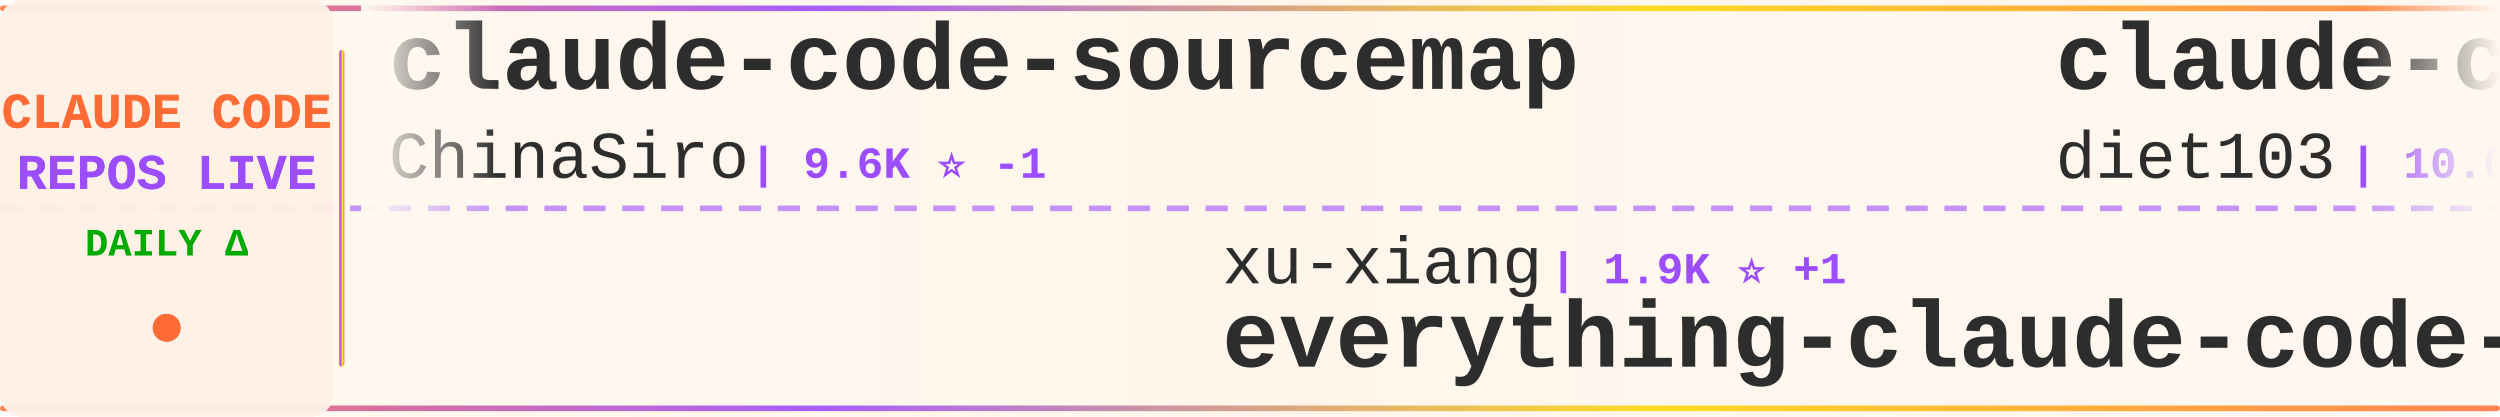
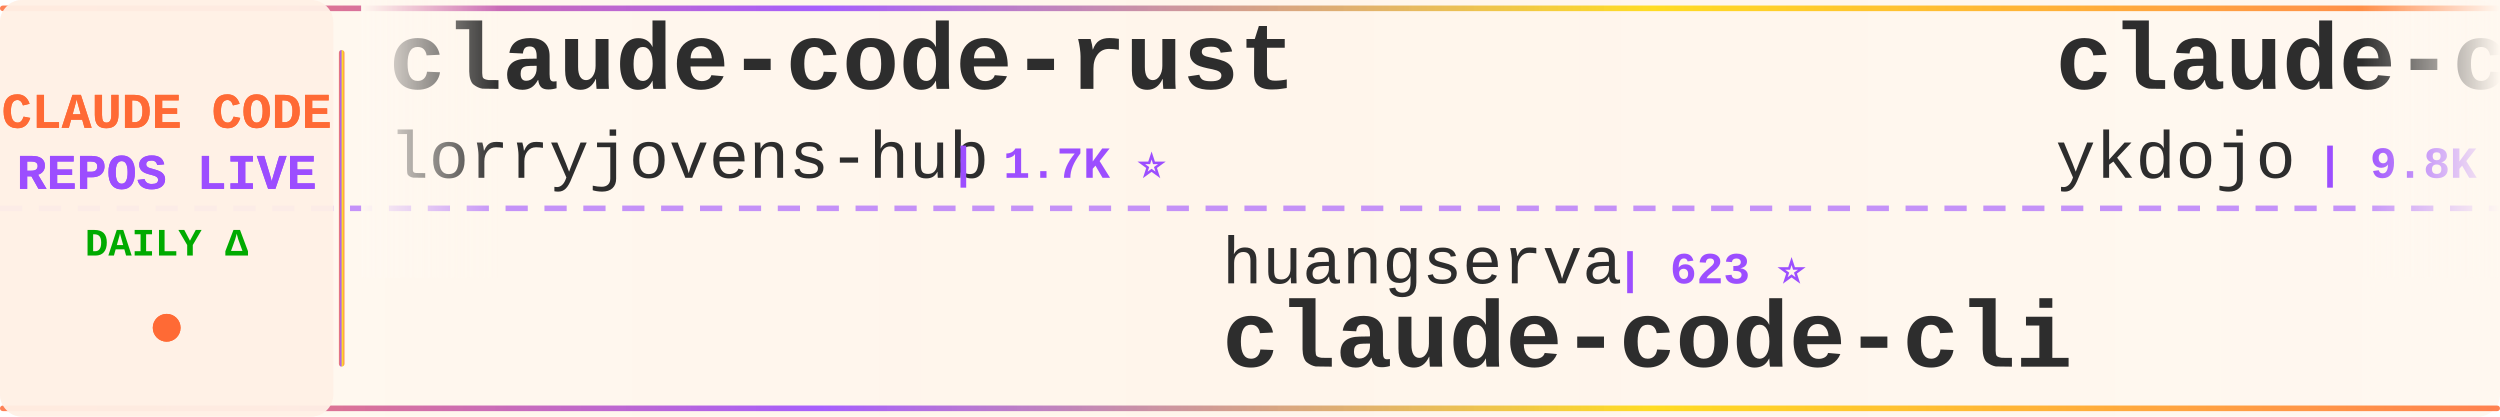
<svg xmlns="http://www.w3.org/2000/svg" width="900" height="150">
  <defs>
    <linearGradient id="tickerBg" x1="0%" y1="0%" x2="100%" y2="0%">
      <stop offset="0%" style="stop-color:#fff8f0;stop-opacity:0.98" />
      <stop offset="50%" style="stop-color:#fff5eb;stop-opacity:1" />
      <stop offset="100%" style="stop-color:#fff8f0;stop-opacity:0.98" />
    </linearGradient>
    <linearGradient id="borderGrad" x1="0%" y1="0%" x2="100%" y2="0%">
      <stop offset="0%" style="stop-color:#FF6B35;stop-opacity:0.85">
        <animate attributeName="stop-opacity" values="0.85;1;0.85" dur="2s" repeatCount="indefinite" />
      </stop>
      <stop offset="33%" style="stop-color:#9C4EFF;stop-opacity:0.9">
        <animate attributeName="stop-opacity" values="0.9;1;0.9" dur="2.2s" repeatCount="indefinite" />
      </stop>
      <stop offset="66%" style="stop-color:#FFD700;stop-opacity:0.85">
        <animate attributeName="stop-opacity" values="0.85;1;0.85" dur="1.8s" repeatCount="indefinite" />
      </stop>
      <stop offset="100%" style="stop-color:#FF6B35;stop-opacity:0.85">
        <animate attributeName="stop-opacity" values="0.85;1;0.85" dur="2s" repeatCount="indefinite" />
      </stop>
    </linearGradient>
    <filter id="textGlow">
      <feGaussianBlur stdDeviation="0.15" result="coloredBlur" />
      <feMerge>
        <feMergeNode in="coloredBlur" />
        <feMergeNode in="SourceGraphic" />
      </feMerge>
    </filter>
    <filter id="metricGlow">
      <feGaussianBlur stdDeviation="0.2" result="coloredBlur" />
      <feMerge>
        <feMergeNode in="coloredBlur" />
        <feMergeNode in="SourceGraphic" />
      </feMerge>
    </filter>
    <linearGradient id="leftFade" x1="0%" y1="0%" x2="100%" y2="0%">
      <stop offset="0%" style="stop-color:#fff8f0;stop-opacity:1" />
      <stop offset="100%" style="stop-color:#fff8f0;stop-opacity:0" />
    </linearGradient>
    <linearGradient id="rightFade" x1="0%" y1="0%" x2="100%" y2="0%">
      <stop offset="0%" style="stop-color:#fff8f0;stop-opacity:0" />
      <stop offset="100%" style="stop-color:#fff8f0;stop-opacity:1" />
    </linearGradient>
  </defs>
  <rect width="900" height="150" fill="url(#tickerBg)" rx="8" />
  <rect x="0" y="2" width="900" height="2" fill="url(#borderGrad)" rx="1" />
  <rect x="0" y="146" width="900" height="2" fill="url(#borderGrad)" rx="1" />
  <line x1="0" y1="75" x2="900" y2="75" stroke="#9C4EFF" stroke-width="2" stroke-dasharray="8 6" opacity="0.6" />
  <rect x="0" y="0" width="120" height="150" fill="#fff0e6" opacity="0.95" rx="8" />
  <text x="60" y="46" font-family="'Courier New', monospace" font-size="18" font-weight="bold" fill="#FF6B35" text-anchor="middle" filter="url(#textGlow)">
    CLAUDE CODE
  </text>
  <text x="60" y="68" font-family="'Courier New', monospace" font-size="18" font-weight="bold" fill="#9C4EFF" text-anchor="middle" filter="url(#textGlow)">
    REPOS LIVE
  </text>
  <text x="60" y="92" font-family="'Courier New', monospace" font-size="14" font-weight="bold" fill="#00aa00" text-anchor="middle">
    DAILY Δ
  </text>
  <circle cx="60" cy="118" r="5" fill="#FF6B35" filter="url(#metricGlow)">
    <animate attributeName="r" values="4;6;4" dur="1.5s" repeatCount="indefinite" />
    <animate attributeName="opacity" values="0.6;1;0.6" dur="1.5s" repeatCount="indefinite" />
  </circle>
  <rect x="122" y="18" width="2" height="114" fill="url(#borderGrad)" rx="1" />
  <clipPath id="tickerClip">
    <rect x="130" y="0" width="770" height="150" />
  </clipPath>
  <g clip-path="url(#tickerClip)">
    <g id="tickerItems">
      <animateTransform attributeName="transform" attributeType="XML" type="translate" from="0 0" to="-3000 0" dur="54s" repeatCount="indefinite" />
      <g transform="translate(0, 0)">
-         <text x="140" y="32" font-family="'Courier New', monospace" font-size="34" font-weight="bold" fill="#2d2d2d">claude-code-sourcemap</text>
-         <text x="140" y="64" font-family="'Courier New', monospace" font-size="24" font-weight="normal" fill="#2d2d2d" opacity="1.0">ChinaSiro</text>
-         <text x="270" y="64" font-family="'Courier New', monospace" font-size="16" font-weight="bold" fill="#9C4EFF"> | 9.6K ⭐ -1</text>
+         <text x="140" y="32" font-family="'Courier New', monospace" font-size="34" font-weight="bold" fill="#2d2d2d">claude-code-rust</text>
+         <text x="140" y="64" font-family="'Courier New', monospace" font-size="24" font-weight="normal" fill="#2d2d2d" opacity="1.0">lorryjovens-hub</text>
+         <text x="342" y="64" font-family="'Courier New', monospace" font-size="16" font-weight="bold" fill="#9C4EFF"> | 1.7K ⭐</text>
      </g>
      <g transform="translate(300, 0)">
-         <text x="140" y="102" font-family="'Courier New', monospace" font-size="24" font-weight="normal" fill="#2d2d2d" opacity="1.0">xu-xiang</text>
-         <text x="258" y="102" font-family="'Courier New', monospace" font-size="16" font-weight="bold" fill="#9C4EFF"> | 1.9K ⭐ +1</text>
-         <text x="140" y="132" font-family="'Courier New', monospace" font-size="34" font-weight="bold" fill="#2d2d2d">everything-claude-code-z...</text>
+         <text x="140" y="102" font-family="'Courier New', monospace" font-size="24" font-weight="normal" fill="#2d2d2d" opacity="1.0">huangserva</text>
+         <text x="282" y="102" font-family="'Courier New', monospace" font-size="16" font-weight="bold" fill="#9C4EFF"> | 623 ⭐</text>
+         <text x="140" y="132" font-family="'Courier New', monospace" font-size="34" font-weight="bold" fill="#2d2d2d">claude-code-cli</text>
      </g>
      <g transform="translate(600, 0)">
-         <text x="140" y="32" font-family="'Courier New', monospace" font-size="34" font-weight="bold" fill="#2d2d2d">claude-code-infrastructu...</text>
-         <text x="140" y="64" font-family="'Courier New', monospace" font-size="24" font-weight="normal" fill="#2d2d2d" opacity="1.0">diet103</text>
-         <text x="246" y="64" font-family="'Courier New', monospace" font-size="16" font-weight="bold" fill="#9C4EFF"> | 10.0K ⭐</text>
+         <text x="140" y="32" font-family="'Courier New', monospace" font-size="34" font-weight="bold" fill="#2d2d2d">claude-code-tips</text>
+         <text x="140" y="64" font-family="'Courier New', monospace" font-size="24" font-weight="normal" fill="#2d2d2d" opacity="1.0">ykdojo</text>
+         <text x="234" y="64" font-family="'Courier New', monospace" font-size="16" font-weight="bold" fill="#9C4EFF"> | 9.8K ⭐ +9</text>
      </g>
      <g transform="translate(900, 0)">
-         <text x="140" y="102" font-family="'Courier New', monospace" font-size="24" font-weight="normal" fill="#2d2d2d" opacity="1.0">Cranot</text>
-         <text x="234" y="102" font-family="'Courier New', monospace" font-size="16" font-weight="bold" fill="#9C4EFF"> | 2.9K ⭐</text>
-         <text x="140" y="132" font-family="'Courier New', monospace" font-size="34" font-weight="bold" fill="#2d2d2d">claude-code-guide</text>
+         <text x="140" y="102" font-family="'Courier New', monospace" font-size="24" font-weight="normal" fill="#2d2d2d" opacity="1.0">frankbria</text>
+         <text x="270" y="102" font-family="'Courier New', monospace" font-size="16" font-weight="bold" fill="#9C4EFF"> | 9.6K ⭐ +1</text>
+         <text x="140" y="132" font-family="'Courier New', monospace" font-size="34" font-weight="bold" fill="#2d2d2d">ralph-claude-code</text>
      </g>
      <g transform="translate(1200, 0)">
-         <text x="140" y="32" font-family="'Courier New', monospace" font-size="34" font-weight="bold" fill="#2d2d2d">claude-code-source</text>
-         <text x="140" y="64" font-family="'Courier New', monospace" font-size="24" font-weight="normal" fill="#2d2d2d" opacity="1.0">hangsman</text>
-         <text x="258" y="64" font-family="'Courier New', monospace" font-size="16" font-weight="bold" fill="#9C4EFF"> | 791 ⭐</text>
+         <text x="140" y="32" font-family="'Courier New', monospace" font-size="34" font-weight="bold" fill="#2d2d2d">ClaudeCodeAgents</text>
+         <text x="140" y="64" font-family="'Courier New', monospace" font-size="24" font-weight="normal" fill="#2d2d2d" opacity="1.0">darcyegb</text>
+         <text x="258" y="64" font-family="'Courier New', monospace" font-size="16" font-weight="bold" fill="#9C4EFF"> | 761 ⭐</text>
      </g>
      <g transform="translate(1500, 0)">
-         <text x="140" y="102" font-family="'Courier New', monospace" font-size="24" font-weight="normal" fill="#2d2d2d" opacity="1.0">shanraisshan</text>
-         <text x="306" y="102" font-family="'Courier New', monospace" font-size="16" font-weight="bold" fill="#9C4EFF"> | 64.6K ⭐ +5</text>
-         <text x="140" y="132" font-family="'Courier New', monospace" font-size="34" font-weight="bold" fill="#2d2d2d">claude-code-best-practic...</text>
+         <text x="140" y="102" font-family="'Courier New', monospace" font-size="24" font-weight="normal" fill="#2d2d2d" opacity="1.0">JrCx7scC</text>
+         <text x="258" y="102" font-family="'Courier New', monospace" font-size="16" font-weight="bold" fill="#9C4EFF"> | 373 ⭐</text>
+         <text x="140" y="132" font-family="'Courier New', monospace" font-size="34" font-weight="bold" fill="#2d2d2d">claude-code-source</text>
      </g>
      <g transform="translate(1800, 0)">
-         <text x="140" y="32" font-family="'Courier New', monospace" font-size="34" font-weight="bold" fill="#2d2d2d">claude-code-webui</text>
-         <text x="140" y="64" font-family="'Courier New', monospace" font-size="24" font-weight="normal" fill="#2d2d2d" opacity="1.0">sugyan</text>
-         <text x="234" y="64" font-family="'Courier New', monospace" font-size="16" font-weight="bold" fill="#9C4EFF"> | 1.1K ⭐</text>
+         <text x="140" y="32" font-family="'Courier New', monospace" font-size="34" font-weight="bold" fill="#2d2d2d">claude-code-telegram</text>
+         <text x="140" y="64" font-family="'Courier New', monospace" font-size="24" font-weight="normal" fill="#2d2d2d" opacity="1.0">RichardAtCT</text>
+         <text x="294" y="64" font-family="'Courier New', monospace" font-size="16" font-weight="bold" fill="#9C4EFF"> | 2.8K ⭐ +1</text>
      </g>
      <g transform="translate(2100, 0)">
-         <text x="140" y="102" font-family="'Courier New', monospace" font-size="24" font-weight="normal" fill="#2d2d2d" opacity="1.0">disler</text>
-         <text x="234" y="102" font-family="'Courier New', monospace" font-size="16" font-weight="bold" fill="#9C4EFF"> | 3.9K ⭐</text>
-         <text x="140" y="132" font-family="'Courier New', monospace" font-size="34" font-weight="bold" fill="#2d2d2d">claude-code-hooks-master...</text>
-       </g>
-       <g transform="translate(2400, 0)">
-         <text x="140" y="32" font-family="'Courier New', monospace" font-size="34" font-weight="bold" fill="#2d2d2d">claude-code-plugins-plus...</text>
-         <text x="140" y="64" font-family="'Courier New', monospace" font-size="24" font-weight="normal" fill="#2d2d2d" opacity="1.0">jeremylongshore</text>
-         <text x="342" y="64" font-family="'Courier New', monospace" font-size="16" font-weight="bold" fill="#9C4EFF"> | 2.6K ⭐</text>
-       </g>
-       <g transform="translate(2700, 0)">
        <text x="140" y="102" font-family="'Courier New', monospace" font-size="24" font-weight="normal" fill="#2d2d2d" opacity="1.0">zstmfhy</text>
        <text x="246" y="102" font-family="'Courier New', monospace" font-size="16" font-weight="bold" fill="#9C4EFF"> | 190 ⭐</text>
        <text x="140" y="132" font-family="'Courier New', monospace" font-size="34" font-weight="bold" fill="#2d2d2d">Claude-code</text>
      </g>
+       <g transform="translate(2400, 0)">
+         <text x="140" y="32" font-family="'Courier New', monospace" font-size="34" font-weight="bold" fill="#2d2d2d">claude-code-hub</text>
+         <text x="140" y="64" font-family="'Courier New', monospace" font-size="24" font-weight="normal" fill="#2d2d2d" opacity="1.0">ding113</text>
+         <text x="246" y="64" font-family="'Courier New', monospace" font-size="16" font-weight="bold" fill="#9C4EFF"> | 3.3K ⭐ +1</text>
+       </g>
+       <g transform="translate(2700, 0)">
+         <text x="140" y="102" font-family="'Courier New', monospace" font-size="24" font-weight="normal" fill="#2d2d2d" opacity="1.0">musistudio</text>
+         <text x="282" y="102" font-family="'Courier New', monospace" font-size="16" font-weight="bold" fill="#9C4EFF"> | 36.7K ⭐ +8</text>
+         <text x="140" y="132" font-family="'Courier New', monospace" font-size="34" font-weight="bold" fill="#2d2d2d">claude-code-router</text>
+       </g>
      <g transform="translate(3000, 0)">
-         <text x="140" y="32" font-family="'Courier New', monospace" font-size="34" font-weight="bold" fill="#2d2d2d">claude-code-sourcemap</text>
-         <text x="140" y="64" font-family="'Courier New', monospace" font-size="24" font-weight="normal" fill="#2d2d2d" opacity="1.0">ChinaSiro</text>
-         <text x="270" y="64" font-family="'Courier New', monospace" font-size="16" font-weight="bold" fill="#9C4EFF"> | 9.6K ⭐ -1</text>
+         <text x="140" y="32" font-family="'Courier New', monospace" font-size="34" font-weight="bold" fill="#2d2d2d">claude-code-rust</text>
+         <text x="140" y="64" font-family="'Courier New', monospace" font-size="24" font-weight="normal" fill="#2d2d2d" opacity="1.0">lorryjovens-hub</text>
+         <text x="342" y="64" font-family="'Courier New', monospace" font-size="16" font-weight="bold" fill="#9C4EFF"> | 1.7K ⭐</text>
      </g>
      <g transform="translate(3300, 0)">
-         <text x="140" y="102" font-family="'Courier New', monospace" font-size="24" font-weight="normal" fill="#2d2d2d" opacity="1.0">xu-xiang</text>
-         <text x="258" y="102" font-family="'Courier New', monospace" font-size="16" font-weight="bold" fill="#9C4EFF"> | 1.9K ⭐ +1</text>
-         <text x="140" y="132" font-family="'Courier New', monospace" font-size="34" font-weight="bold" fill="#2d2d2d">everything-claude-code-z...</text>
+         <text x="140" y="102" font-family="'Courier New', monospace" font-size="24" font-weight="normal" fill="#2d2d2d" opacity="1.0">huangserva</text>
+         <text x="282" y="102" font-family="'Courier New', monospace" font-size="16" font-weight="bold" fill="#9C4EFF"> | 623 ⭐</text>
+         <text x="140" y="132" font-family="'Courier New', monospace" font-size="34" font-weight="bold" fill="#2d2d2d">claude-code-cli</text>
      </g>
      <g transform="translate(3600, 0)">
-         <text x="140" y="32" font-family="'Courier New', monospace" font-size="34" font-weight="bold" fill="#2d2d2d">claude-code-infrastructu...</text>
-         <text x="140" y="64" font-family="'Courier New', monospace" font-size="24" font-weight="normal" fill="#2d2d2d" opacity="1.0">diet103</text>
-         <text x="246" y="64" font-family="'Courier New', monospace" font-size="16" font-weight="bold" fill="#9C4EFF"> | 10.0K ⭐</text>
+         <text x="140" y="32" font-family="'Courier New', monospace" font-size="34" font-weight="bold" fill="#2d2d2d">claude-code-tips</text>
+         <text x="140" y="64" font-family="'Courier New', monospace" font-size="24" font-weight="normal" fill="#2d2d2d" opacity="1.0">ykdojo</text>
+         <text x="234" y="64" font-family="'Courier New', monospace" font-size="16" font-weight="bold" fill="#9C4EFF"> | 9.8K ⭐ +9</text>
      </g>
      <g transform="translate(3900, 0)">
-         <text x="140" y="102" font-family="'Courier New', monospace" font-size="24" font-weight="normal" fill="#2d2d2d" opacity="1.0">Cranot</text>
-         <text x="234" y="102" font-family="'Courier New', monospace" font-size="16" font-weight="bold" fill="#9C4EFF"> | 2.9K ⭐</text>
-         <text x="140" y="132" font-family="'Courier New', monospace" font-size="34" font-weight="bold" fill="#2d2d2d">claude-code-guide</text>
+         <text x="140" y="102" font-family="'Courier New', monospace" font-size="24" font-weight="normal" fill="#2d2d2d" opacity="1.0">frankbria</text>
+         <text x="270" y="102" font-family="'Courier New', monospace" font-size="16" font-weight="bold" fill="#9C4EFF"> | 9.6K ⭐ +1</text>
+         <text x="140" y="132" font-family="'Courier New', monospace" font-size="34" font-weight="bold" fill="#2d2d2d">ralph-claude-code</text>
      </g>
    </g>
  </g>
  <rect x="130" y="0" width="50" height="100" fill="url(#leftFade)" />
  <rect x="850" y="0" width="50" height="100" fill="url(#rightFade)" />
</svg>
